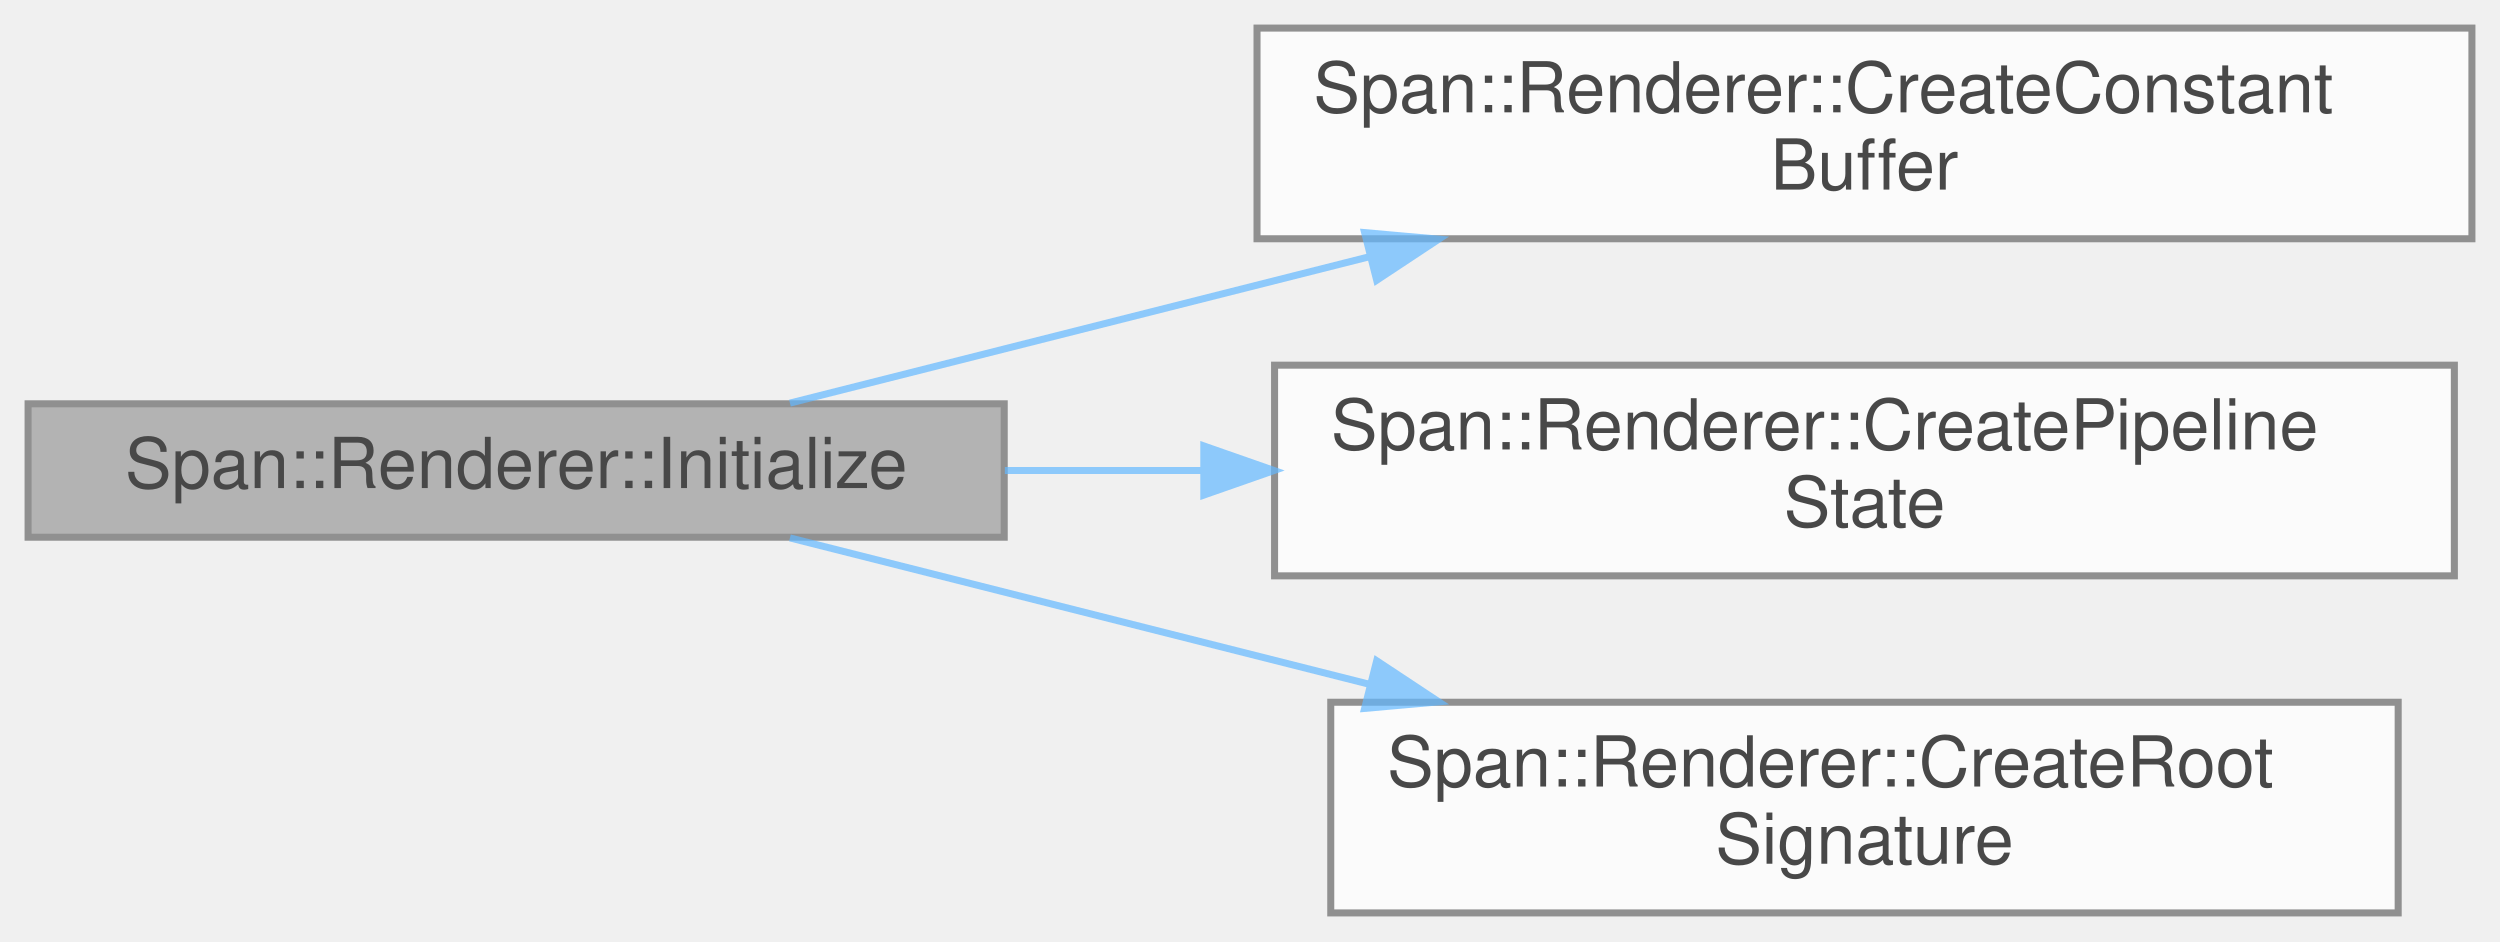
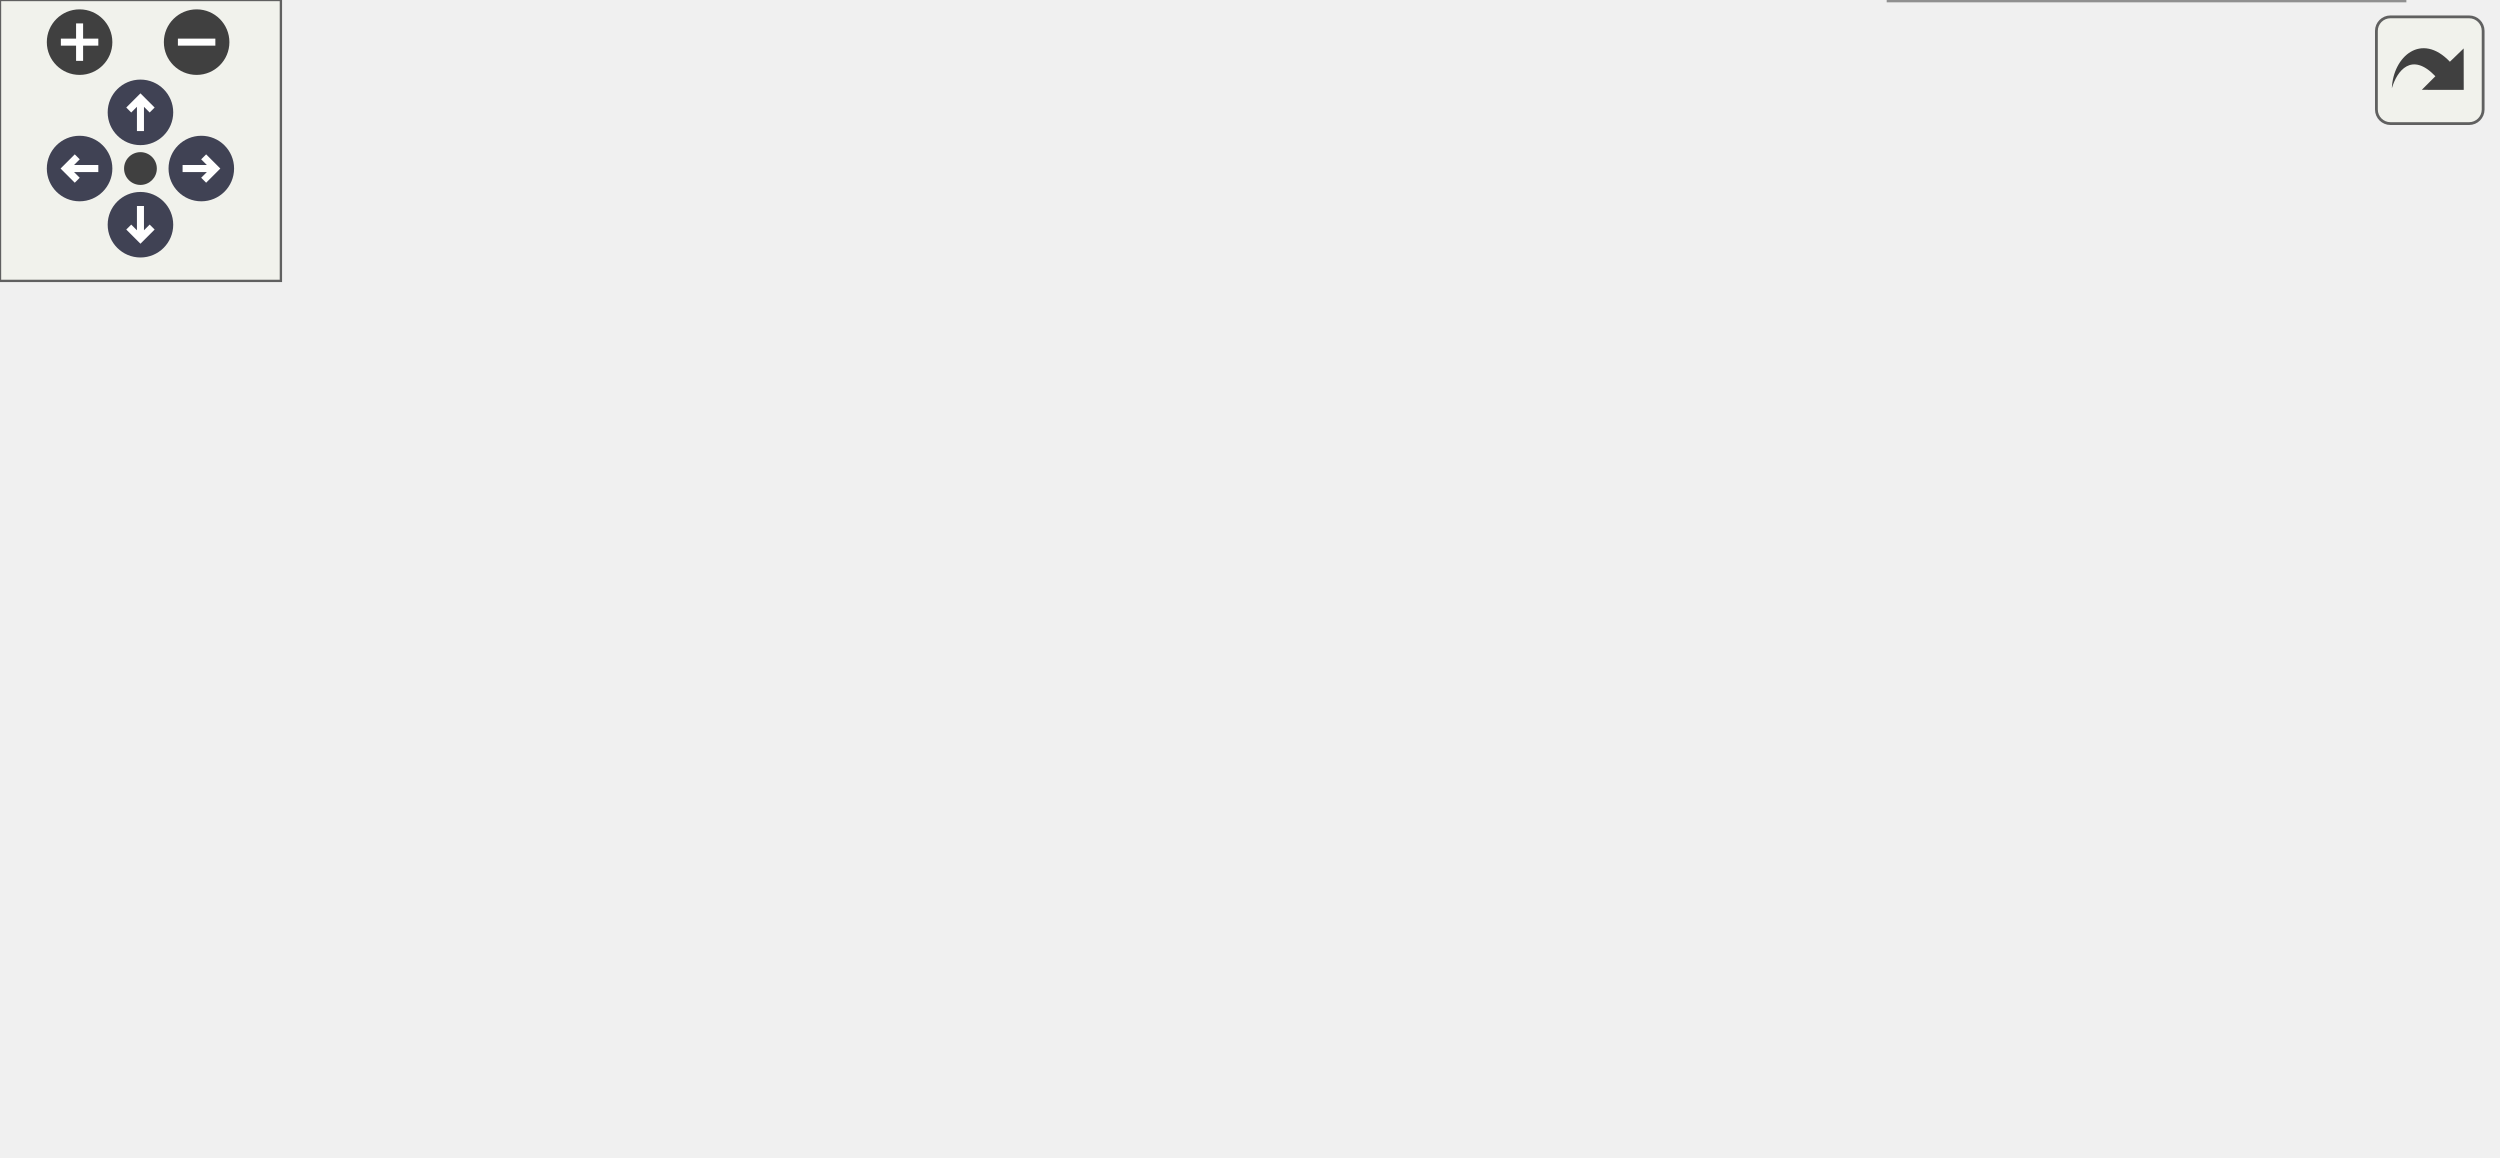
- <svg xmlns="http://www.w3.org/2000/svg" xmlns:xlink="http://www.w3.org/1999/xlink" width="356pt" height="134pt" viewBox="0.00 0.00 356.00 134.00">
-   <svg id="main" version="1.1" xml:space="preserve">
-     <style type="text/css">
+ <svg xmlns="http://www.w3.org/2000/svg" xmlns:xlink="http://www.w3.org/1999/xlink" id="main" version="1.1" xml:space="preserve">
+   <style type="text/css">
.node, .edge {opacity: 0.7;}
.node.selected, .edge.selected {opacity: 1;}
.edge:hover path { stroke: red; }
.edge:hover polygon { stroke: red; fill: red; }
</style>
-     <svg id="graph" class="graph">
-       <g id="graph0" class="graph" transform="scale(1 1) rotate(0) translate(4 130)">
-         <g id="Node000001" class="node">
-           <g id="a_Node000001">
-             <a xlink:title="フレーム開始処理">
-               <polygon fill="#999999" stroke="#666666" points="139,-72.5 0,-72.5 0,-53.5 139,-53.5 139,-72.5" />
-               <text text-anchor="middle" x="69.5" y="-60.5" font-family="Helvetica,sans-Serif" font-size="10.00">Span::Renderer::Initialize</text>
-             </a>
-           </g>
-         </g>
-         <g id="Node000002" class="node">
-           <g id="a_Node000002">
-             <a xlink:href="classSpan_1_1Renderer.html#a1b98dec76bcb198eae9473a8c28331cf" target="_top" xlink:title=" ">
-               <polygon fill="white" stroke="#666666" points="348,-126 175,-126 175,-96 348,-96 348,-126" />
-               <text text-anchor="start" x="183" y="-114" font-family="Helvetica,sans-Serif" font-size="10.00">Span::Renderer::CreateConstant</text>
-               <text text-anchor="middle" x="261.5" y="-103" font-family="Helvetica,sans-Serif" font-size="10.00">Buffer</text>
-             </a>
-           </g>
-         </g>
-         <g id="edge1_Node000001_Node000002" class="edge">
-           <g id="a_edge1_Node000001_Node000002">
-             <a xlink:title=" ">
-               <path fill="none" stroke="#63b8ff" d="M108.49,-72.6C132.13,-78.57 163.24,-86.43 191.15,-93.48" />
-               <polygon fill="#63b8ff" stroke="#63b8ff" points="190.32,-96.88 200.88,-95.94 192.04,-90.09 190.32,-96.88" />
-             </a>
-           </g>
-         </g>
-         <g id="Node000003" class="node">
-           <g id="a_Node000003">
-             <a xlink:href="classSpan_1_1Renderer.html#a8f24a79917231207aa5a1608999dafcd" target="_top" xlink:title=" ">
-               <polygon fill="white" stroke="#666666" points="345.5,-78 177.5,-78 177.5,-48 345.5,-48 345.5,-78" />
-               <text text-anchor="start" x="185.5" y="-66" font-family="Helvetica,sans-Serif" font-size="10.00">Span::Renderer::CreatePipeline</text>
-               <text text-anchor="middle" x="261.5" y="-55" font-family="Helvetica,sans-Serif" font-size="10.00">State</text>
-             </a>
-           </g>
-         </g>
-         <g id="edge2_Node000001_Node000003" class="edge">
-           <g id="a_edge2_Node000001_Node000003">
-             <a xlink:title=" ">
-               <path fill="none" stroke="#63b8ff" d="M139.09,-63C148.23,-63 157.71,-63 167.18,-63" />
-               <polygon fill="#63b8ff" stroke="#63b8ff" points="167.42,-66.5 177.42,-63 167.42,-59.5 167.42,-66.5" />
-             </a>
-           </g>
-         </g>
-         <g id="Node000004" class="node">
-           <g id="a_Node000004">
-             <a xlink:href="classSpan_1_1Renderer.html#ad3f3bd2250901be44d4783caaded1056" target="_top" xlink:title=" ">
-               <polygon fill="white" stroke="#666666" points="337.5,-30 185.5,-30 185.5,0 337.5,0 337.5,-30" />
-               <text text-anchor="start" x="193.5" y="-18" font-family="Helvetica,sans-Serif" font-size="10.00">Span::Renderer::CreateRoot</text>
-               <text text-anchor="middle" x="261.5" y="-7" font-family="Helvetica,sans-Serif" font-size="10.00">Signature</text>
-             </a>
-           </g>
-         </g>
-         <g id="edge3_Node000001_Node000004" class="edge">
-           <g id="a_edge3_Node000001_Node000004">
-             <a xlink:title=" ">
-               <path fill="none" stroke="#63b8ff" d="M108.49,-53.4C132.13,-47.43 163.24,-39.57 191.15,-32.52" />
-               <polygon fill="#63b8ff" stroke="#63b8ff" points="192.04,-35.91 200.88,-30.06 190.32,-29.12 192.04,-35.91" />
-             </a>
-           </g>
+   <defs>
+     <circle id="rim" cx="0" cy="0" r="7" />
+     <circle id="rim2" cx="0" cy="0" r="3.5" />
+     <g id="zoomPlus">
+       <use xlink:href="#rim" fill="#404040">
+         <set attributeName="fill" to="#808080" begin="zoomplus.mouseover" end="zoomplus.mouseout" />
+       </use>
+       <path d="M-4,0h8M0,-4v8" fill="none" stroke="white" stroke-width="1.5" pointer-events="none" />
+     </g>
+     <g id="zoomMin">
+       <use xlink:href="#rim" fill="#404040">
+         <set attributeName="fill" to="#808080" begin="zoomminus.mouseover" end="zoomminus.mouseout" />
+       </use>
+       <path d="M-4,0h8" fill="none" stroke="white" stroke-width="1.5" pointer-events="none" />
+     </g>
+     <g id="arrowUp" transform="translate(30 24)">
+       <use xlink:href="#rim" />
+       <path pointer-events="none" fill="none" stroke="white" stroke-width="1.5" d="M0,-3.0v7 M-2.5,-0.5L0,-3.0L2.5,-0.5" />
+     </g>
+     <g id="arrowRight" transform="rotate(90) translate(36 -43)">
+       <use xlink:href="#rim" />
+       <path pointer-events="none" fill="none" stroke="white" stroke-width="1.5" d="M0,-3.0v7 M-2.5,-0.5L0,-3.0L2.5,-0.5" />
+     </g>
+     <g id="arrowDown" transform="rotate(180) translate(-30 -48)">
+       <use xlink:href="#rim" />
+       <path pointer-events="none" fill="none" stroke="white" stroke-width="1.5" d="M0,-3.0v7 M-2.5,-0.5L0,-3.0L2.5,-0.5" />
+     </g>
+     <g id="arrowLeft" transform="rotate(270) translate(-36 17)">
+       <use xlink:href="#rim" />
+       <path pointer-events="none" fill="none" stroke="white" stroke-width="1.5" d="M0,-3.0v7 M-2.5,-0.5L0,-3.0L2.5,-0.5" />
+     </g>
+     <g id="resetDef">
+       <use xlink:href="#rim2" fill="#404040">
+         <set attributeName="fill" to="#808080" begin="reset.mouseover" end="reset.mouseout" />
+       </use>
+     </g>
+   </defs>
+   <svg id="graph" class="graph">
+     <g id="viewport">
+       <g id="Node000001" class="node">
+         <g id="a_Node000001">
+           <a xlink:title="フレーム開始処理">
+             <polygon fill="#999999" stroke="#666666" points="139,-109 0,-109 0,-90 139,-90 139,-109" />
+             <text text-anchor="middle" x="69.5" y="-97" font-family="Helvetica,sans-Serif" font-size="10.00">Span::Renderer::Initialize</text>
+           </a>
        </g>
      </g>
-     </svg>
+       <g id="Node000002" class="node">
+         <g id="a_Node000002">
+           <a xlink:href="classSpan_1_1Renderer.html#a1b98dec76bcb198eae9473a8c28331cf" target="_top" xlink:title=" ">
+             <polygon fill="white" stroke="#666666" points="348,-186.5 175,-186.5 175,-156.5 348,-156.5 348,-186.5" />
+             <text text-anchor="start" x="183" y="-174.5" font-family="Helvetica,sans-Serif" font-size="10.00">Span::Renderer::CreateConstant</text>
+             <text text-anchor="middle" x="261.5" y="-163.5" font-family="Helvetica,sans-Serif" font-size="10.00">Buffer</text>
+           </a>
+         </g>
+       </g>
+       <g id="edge1_Node000001_Node000002" class="edge">
+         <g id="a_edge1_Node000001_Node000002">
+           <a xlink:title=" ">
+             <path fill="none" stroke="#63b8ff" d="M89,-109.08C109.61,-119.48 144.08,-136.14 175,-147.5 180.56,-149.54 186.38,-151.52 192.26,-153.39" />
+             <polygon fill="#63b8ff" stroke="#63b8ff" points="191.57,-156.84 202.16,-156.45 193.64,-150.15 191.57,-156.84" />
+           </a>
+         </g>
+       </g>
+       <g id="Node000003" class="node">
+         <g id="a_Node000003">
+           <a xlink:href="classSpan_1_1Renderer.html#a8f24a79917231207aa5a1608999dafcd" target="_top" xlink:title=" ">
+             <polygon fill="white" stroke="#666666" points="345.5,-138.5 177.5,-138.5 177.5,-108.5 345.5,-108.5 345.5,-138.5" />
+             <text text-anchor="start" x="185.5" y="-126.5" font-family="Helvetica,sans-Serif" font-size="10.00">Span::Renderer::CreatePipeline</text>
+             <text text-anchor="middle" x="261.5" y="-115.5" font-family="Helvetica,sans-Serif" font-size="10.00">State</text>
+           </a>
+         </g>
+       </g>
+       <g id="edge2_Node000001_Node000003" class="edge">
+         <g id="a_edge2_Node000001_Node000003">
+           <a xlink:title=" ">
+             <path fill="none" stroke="#63b8ff" d="M139.09,-108.16C148.32,-109.33 157.92,-110.54 167.48,-111.75" />
+             <polygon fill="#63b8ff" stroke="#63b8ff" points="167.06,-115.23 177.42,-113.01 167.94,-108.28 167.06,-115.23" />
+           </a>
+         </g>
+       </g>
+       <g id="Node000004" class="node">
+         <g id="a_Node000004">
+           <a xlink:href="classSpan_1_1Renderer.html#ad3f3bd2250901be44d4783caaded1056" target="_top" xlink:title=" ">
+             <polygon fill="white" stroke="#666666" points="337.5,-90.5 185.5,-90.5 185.5,-60.5 337.5,-60.5 337.5,-90.5" />
+             <text text-anchor="start" x="193.5" y="-78.5" font-family="Helvetica,sans-Serif" font-size="10.00">Span::Renderer::CreateRoot</text>
+             <text text-anchor="middle" x="261.5" y="-67.5" font-family="Helvetica,sans-Serif" font-size="10.00">Signature</text>
+           </a>
+         </g>
+       </g>
+       <g id="edge3_Node000001_Node000004" class="edge">
+         <g id="a_edge3_Node000001_Node000004">
+           <a xlink:title=" ">
+             <path fill="none" stroke="#63b8ff" d="M139.09,-90.84C150.8,-89.36 163.09,-87.8 175.17,-86.28" />
+             <polygon fill="#63b8ff" stroke="#63b8ff" points="175.77,-89.73 185.25,-85 174.89,-82.79 175.77,-89.73" />
+           </a>
+         </g>
+       </g>
+       <g id="Node000005" class="node">
+         <g id="a_Node000005">
+           <a xlink:href="classSpan_1_1Renderer.html#a2b81054583f9bc3f3f9ba0354fddb807" target="_top" xlink:title=" ">
+             <polygon fill="white" stroke="#666666" points="331,-42.5 192,-42.5 192,-12.5 331,-12.5 331,-42.5" />
+             <text text-anchor="start" x="200" y="-30.5" font-family="Helvetica,sans-Serif" font-size="10.00">Span::Renderer::Initialize</text>
+             <text text-anchor="middle" x="261.5" y="-19.5" font-family="Helvetica,sans-Serif" font-size="10.00">GridResources</text>
+           </a>
+         </g>
+       </g>
+       <g id="edge4_Node000001_Node000005" class="edge">
+         <g id="a_edge4_Node000001_Node000005">
+           <a xlink:title=" ">
+             <path fill="none" stroke="#63b8ff" d="M89,-89.92C109.61,-79.52 144.08,-62.86 175,-51.5 180.56,-49.46 186.38,-47.48 192.26,-45.61" />
+             <polygon fill="#63b8ff" stroke="#63b8ff" points="193.64,-48.85 202.16,-42.55 191.57,-42.16 193.64,-48.85" />
+           </a>
+         </g>
+       </g>
+       <g id="Node000006" class="node">
+         <g id="a_Node000006">
+           <a xlink:href="classSpan_1_1Shader.html#a807ff40b4d40f75c7ea66e3838c2a596" target="_top" xlink:title="パイプラインステート生成用のバイトコード構造体を取得">
+             <polygon fill="white" stroke="#666666" points="533,-56 384,-56 384,-37 533,-37 533,-56" />
+             <text text-anchor="middle" x="458.5" y="-44" font-family="Helvetica,sans-Serif" font-size="10.00">Span::Shader::GetBytecode</text>
+           </a>
+         </g>
+       </g>
+       <g id="edge5_Node000005_Node000006" class="edge">
+         <g id="a_edge5_Node000005_Node000006">
+           <a xlink:title=" ">
+             <path fill="none" stroke="#63b8ff" d="M331.25,-34.2C344.93,-35.53 359.43,-36.94 373.55,-38.32" />
+             <polygon fill="#63b8ff" stroke="#63b8ff" points="373.45,-41.83 383.75,-39.31 374.13,-34.86 373.45,-41.83" />
+           </a>
+         </g>
+       </g>
+       <g id="Node000007" class="node">
+         <g id="a_Node000007">
+           <a xlink:href="classSpan_1_1Shader.html#a546bb2f333eab4df01ea6cf76262cba9" target="_top" xlink:title="ファイルからシェーダーをロードしてコンパイルします。">
+             <polygon fill="white" stroke="#666666" points="513.5,-19 403.5,-19 403.5,0 513.5,0 513.5,-19" />
+             <text text-anchor="middle" x="458.5" y="-7" font-family="Helvetica,sans-Serif" font-size="10.00">Span::Shader::Load</text>
+           </a>
+         </g>
+       </g>
+       <g id="edge6_Node000005_Node000007" class="edge">
+         <g id="a_edge6_Node000005_Node000007">
+           <a xlink:title=" ">
+             <path fill="none" stroke="#63b8ff" d="M331.25,-21.15C351.42,-19.29 373.39,-17.26 393.27,-15.43" />
+             <polygon fill="#63b8ff" stroke="#63b8ff" points="393.81,-18.89 403.45,-14.49 393.17,-11.92 393.81,-18.89" />
+           </a>
+         </g>
+       </g>
+     </g>
+   </svg>
+   <g id="navigator" transform="translate(0 0)" fill="#404254">
+     <rect fill="#f2f5e9" fill-opacity="0.5" stroke="#606060" stroke-width=".5" x="0" y="0" width="60" height="60" />
+     <use id="zoomplus" xlink:href="#zoomPlus" x="17" y="9" />
+     <use id="zoomminus" xlink:href="#zoomMin" x="42" y="9" />
+     <use id="reset" xlink:href="#resetDef" x="30" y="36" />
+     <use id="arrowup" xlink:href="#arrowUp" x="0" y="0" />
+     <use id="arrowright" xlink:href="#arrowRight" x="0" y="0" />
+     <use id="arrowdown" xlink:href="#arrowDown" x="0" y="0" />
+     <use id="arrowleft" xlink:href="#arrowLeft" x="0" y="0" />
+   </g>
+   <svg viewBox="0 0 15 15" width="100%" height="30px" preserveAspectRatio="xMaxYMin meet">
+     <g id="arrow_out" transform="scale(0.3 0.3)">
+       <a xlink:href="classSpan_1_1Renderer_a69d729ceadccffbf66343b02cd2aaac8_cgraph_org.svg" target="_base">
+         <rect id="button" ry="5" rx="5" y="6" x="6" height="38" width="38" fill="#f2f5e9" fill-opacity="0.5" stroke="#606060" stroke-width="1.0" />
+         <path id="arrow" d="M 11.5,31.437 C 11.94,20.098 22.043,11.323 32.159,21.979 L 37.069,17.246 C 37.069,17.246 37.088,32 37.088,32 L 22.16,31.978 C 22.16,31.978 26.998,27.14 26.998,27.14 C 18.529,18.264 13.292,25.23 11.5,31.437 z" style="fill:#404040;" />
+       </a>
+     </g>
  </svg>
  <style type="text/css">

[data-mouse-over-selected='false'] { opacity: 0.7; }
[data-mouse-over-selected='true']  { opacity: 1.0; }

</style>
</svg>
